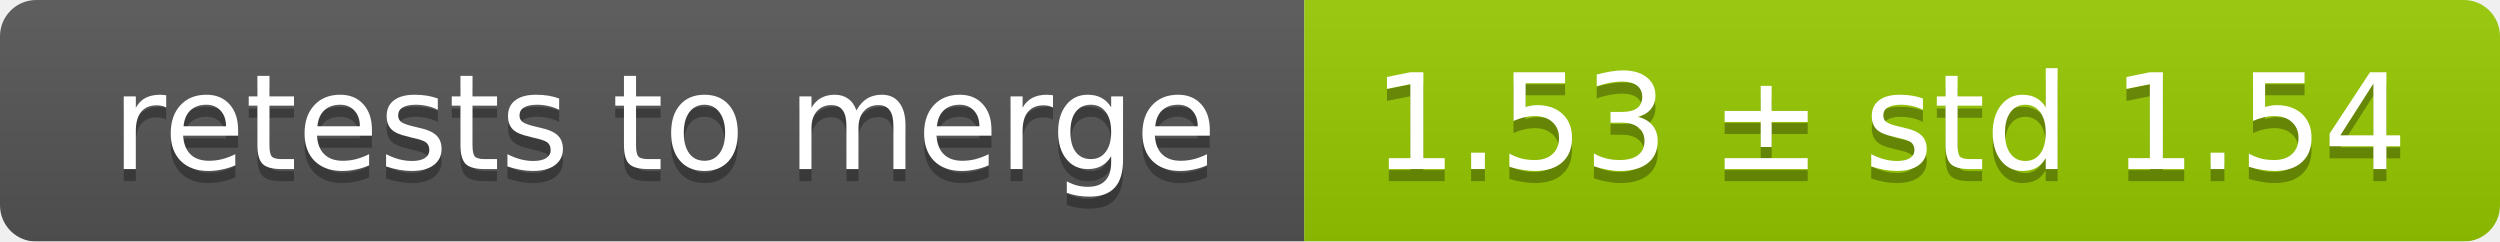
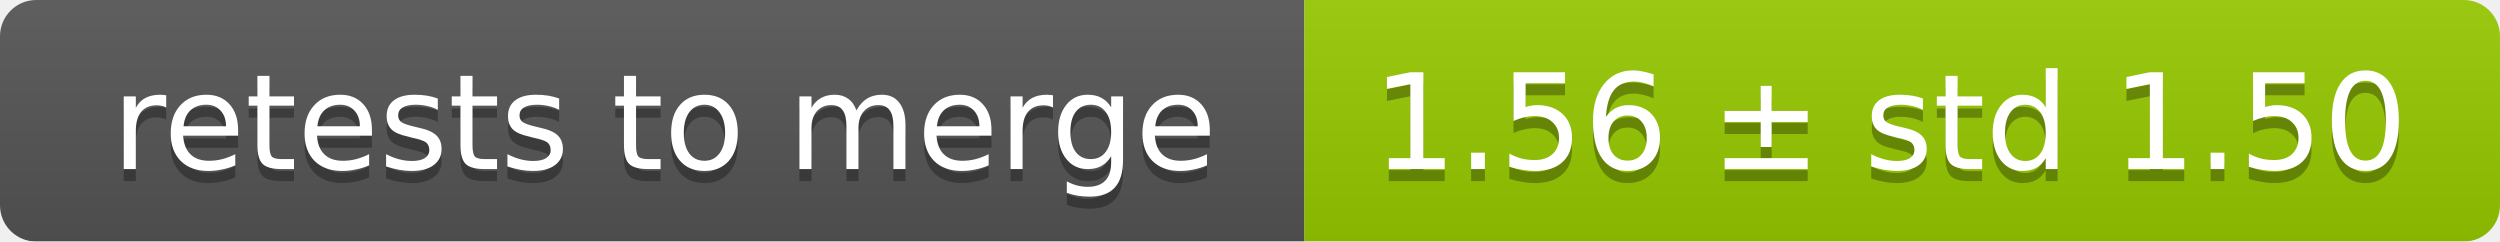
<svg xmlns="http://www.w3.org/2000/svg" width="207" height="20">
  <linearGradient id="smooth" x2="0" y2="100%">
    <stop offset="0" stop-color="#bbb" stop-opacity=".1" />
    <stop offset="1" stop-opacity=".1" />
  </linearGradient>
  <mask id="round">
    <rect width="207" height="20" rx="3" fill="#fff" />
  </mask>
  <g mask="url(#round)">
    <rect width="108" height="20" fill="#555" />
    <rect x="108" width="99" height="20" fill="#97ca00" />
    <rect width="207" height="20" fill="url(#smooth)" />
  </g>
  <g fill="#fff" text-anchor="middle" font-family="DejaVu Sans,Verdana,Geneva,sans-serif" font-size="11">
    <text x="55" y="15" fill="#010101" fill-opacity=".3">retests to merge</text>
    <text x="55" y="14">retests to merge</text>
-     <text x="156.5" y="15" fill="#010101" fill-opacity=".3">1.53 ± std 1.54</text>
-     <text x="156.5" y="14">1.53 ± std 1.54</text>
+     <text x="156.5" y="15" fill="#010101" fill-opacity=".3">1.56 ± std 1.50</text>
+     <text x="156.5" y="14">1.56 ± std 1.50</text>
  </g>
</svg>
